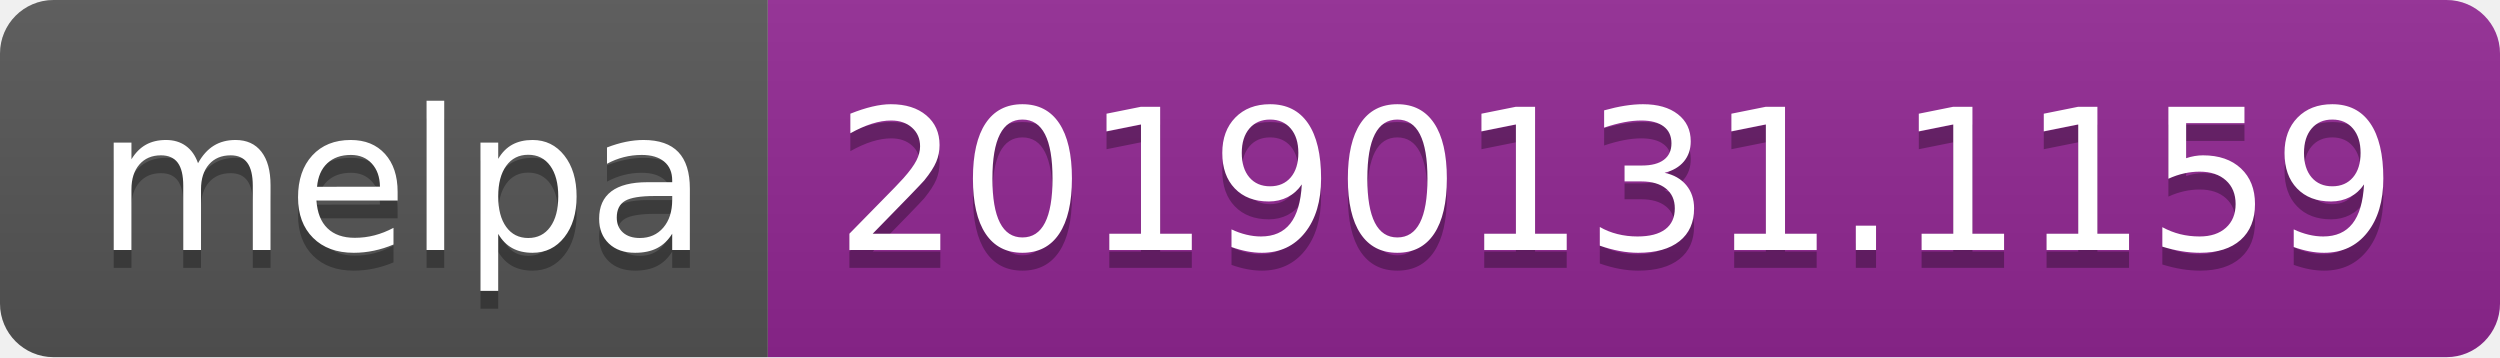
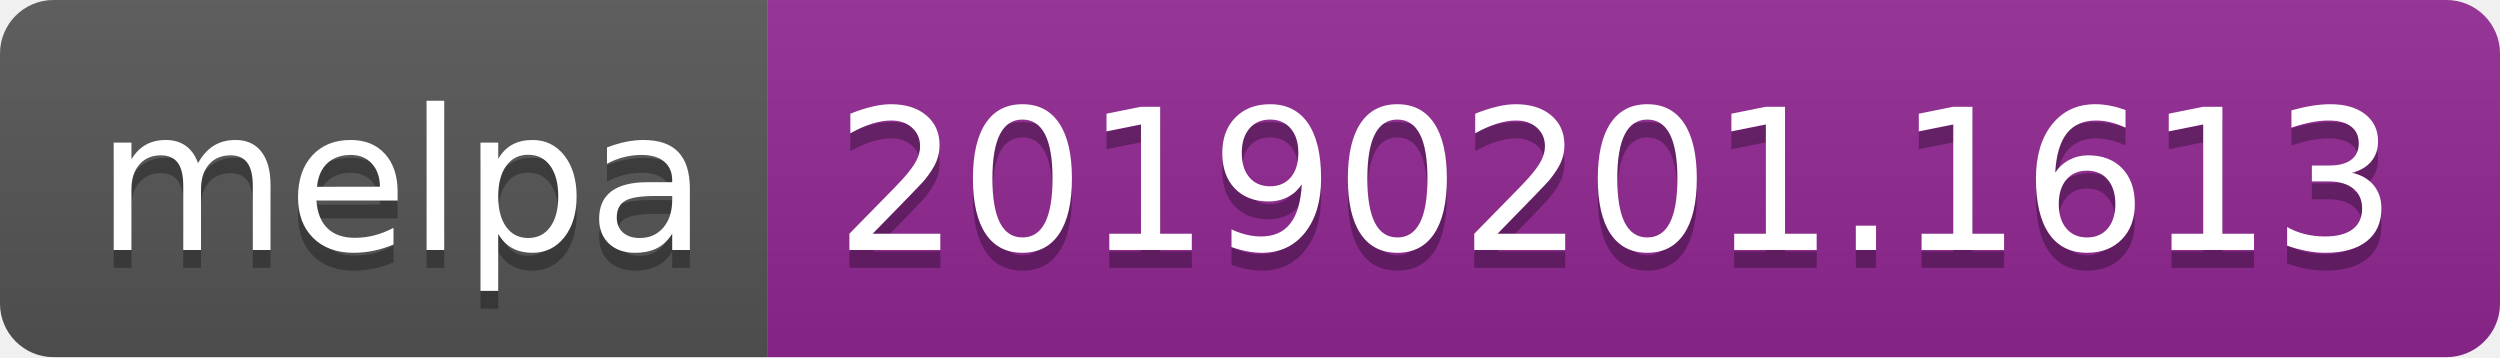
<svg xmlns="http://www.w3.org/2000/svg" width="140" height="20">
  <linearGradient id="b" x2="0" y2="100%">
    <stop offset="0" stop-color="#bbb" stop-opacity=".1" />
    <stop offset="1" stop-opacity=".1" />
  </linearGradient>
  <clipPath id="a">
    <rect width="140" height="20" rx="3" fill="#fff" />
  </clipPath>
  <g clip-path="url(#a)">
    <path fill="#555" d="M0 0h43v20H0z" />
    <path fill="#922793" d="M43 0h97v20H43z" />
    <path fill="url(#b)" d="M0 0h140v20H0z" />
  </g>
  <g fill="#fff" text-anchor="middle" font-family="DejaVu Sans,Verdana,Geneva,sans-serif" font-size="110">
    <text x="225" y="150" fill="#010101" fill-opacity=".3" transform="scale(.1)" textLength="330">melpa</text>
    <text x="225" y="140" transform="scale(.1)" textLength="330">melpa</text>
-     <text x="905" y="150" fill="#010101" fill-opacity=".3" transform="scale(.1)" textLength="870">20190131.1159</text>
-     <text x="905" y="140" transform="scale(.1)" textLength="870">20190131.1159</text>
+     <text x="905" y="150" fill="#010101" fill-opacity=".3" transform="scale(.1)" textLength="870">20190201.1613</text>
+     <text x="905" y="140" transform="scale(.1)" textLength="870">20190201.1613</text>
  </g>
</svg>
